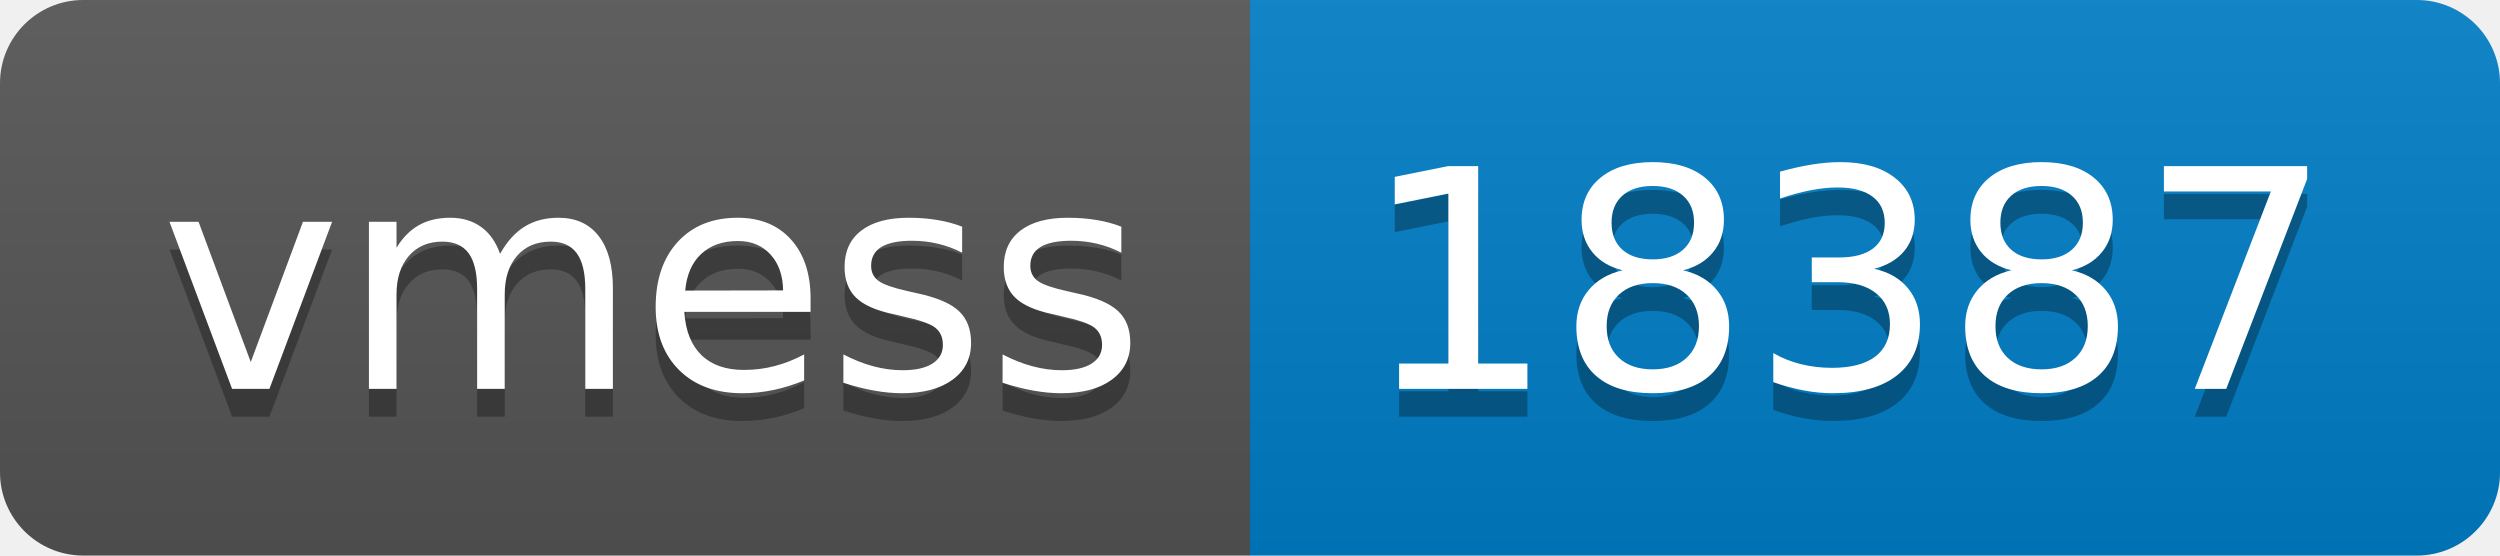
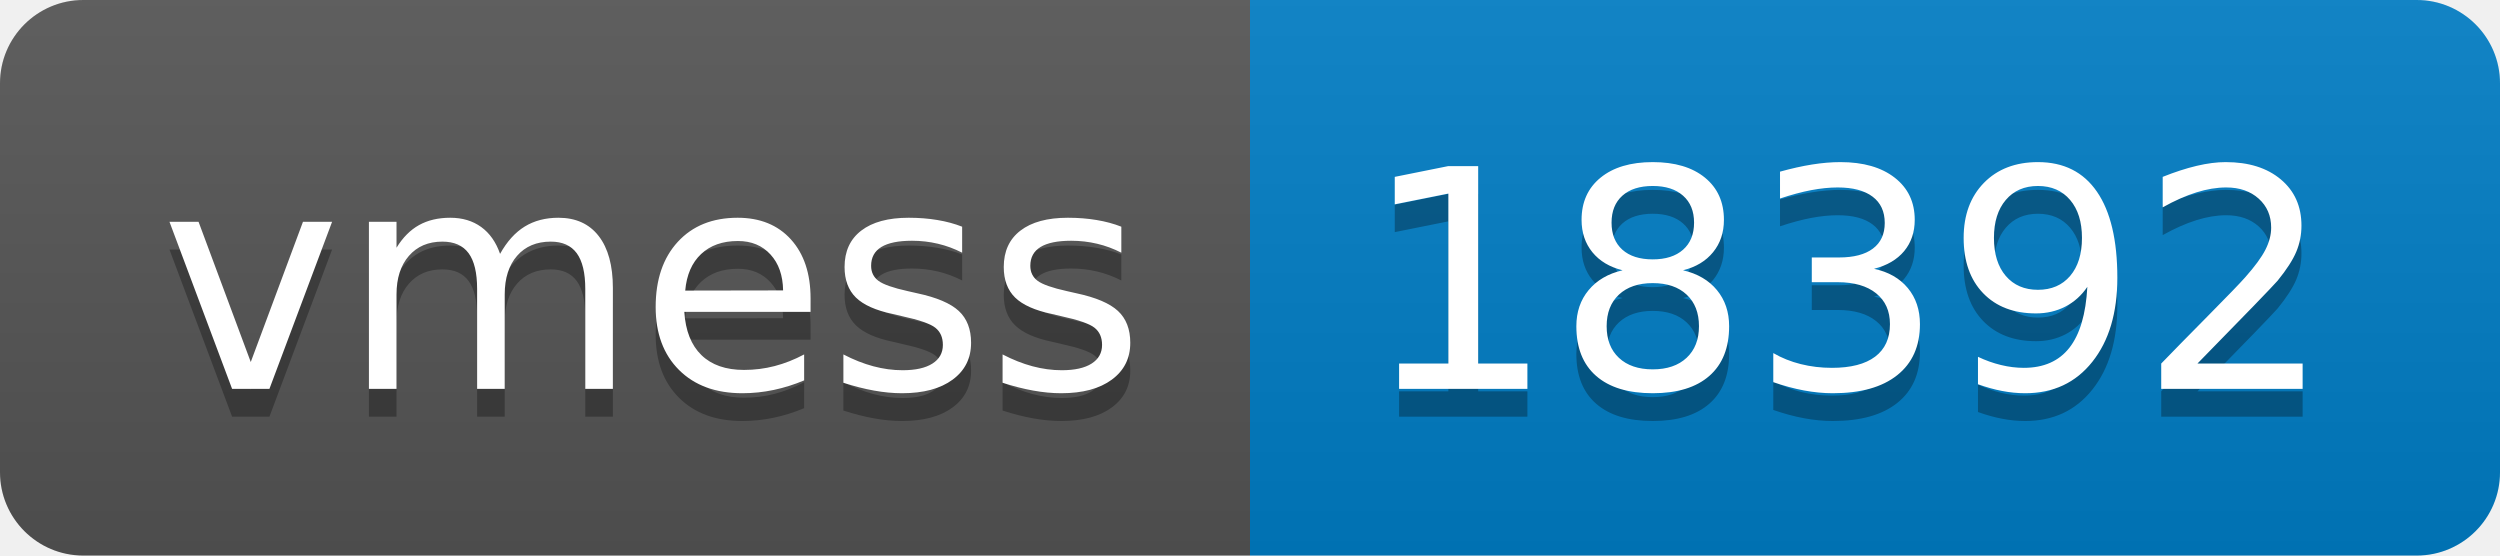
- <svg xmlns="http://www.w3.org/2000/svg" width="90" height="20" role="img" aria-label="vmess: 18387">
+ <svg xmlns="http://www.w3.org/2000/svg" width="90" height="20" role="img" aria-label="vmess: 18392">
  <linearGradient id="s" x2="0" y2="100%">
    <stop offset="0" stop-color="#bbb" stop-opacity=".1" />
    <stop offset="1" stop-opacity=".1" />
  </linearGradient>
  <clipPath id="r">
    <rect width="90" height="20" rx="3" fill="#fff" />
  </clipPath>
  <g clip-path="url(#r)">
    <rect width="45" height="20" fill="#555" />
    <rect x="45" width="45" height="20" fill="#007ec6" />
    <rect width="90" height="20" fill="url(#s)" />
  </g>
  <g fill="#fff" text-anchor="middle" font-family="Verdana,Geneva,DejaVu Sans,sans-serif" text-rendering="geometricPrecision" font-size="110">
    <text aria-hidden="true" x="235" y="150" fill="#010101" fill-opacity=".3" transform="scale(.1)" textLength="350">vmess</text>
    <text x="235" y="140" transform="scale(.1)" fill="#fff" textLength="350">vmess</text>
-     <text aria-hidden="true" x="665" y="150" fill="#010101" fill-opacity=".3" transform="scale(.1)" textLength="350">18387</text>
-     <text x="665" y="140" transform="scale(.1)" fill="#fff" textLength="350">18387</text>
+     <text aria-hidden="true" x="665" y="150" fill="#010101" fill-opacity=".3" transform="scale(.1)" textLength="350">18392</text>
+     <text x="665" y="140" transform="scale(.1)" fill="#fff" textLength="350">18392</text>
  </g>
</svg>
